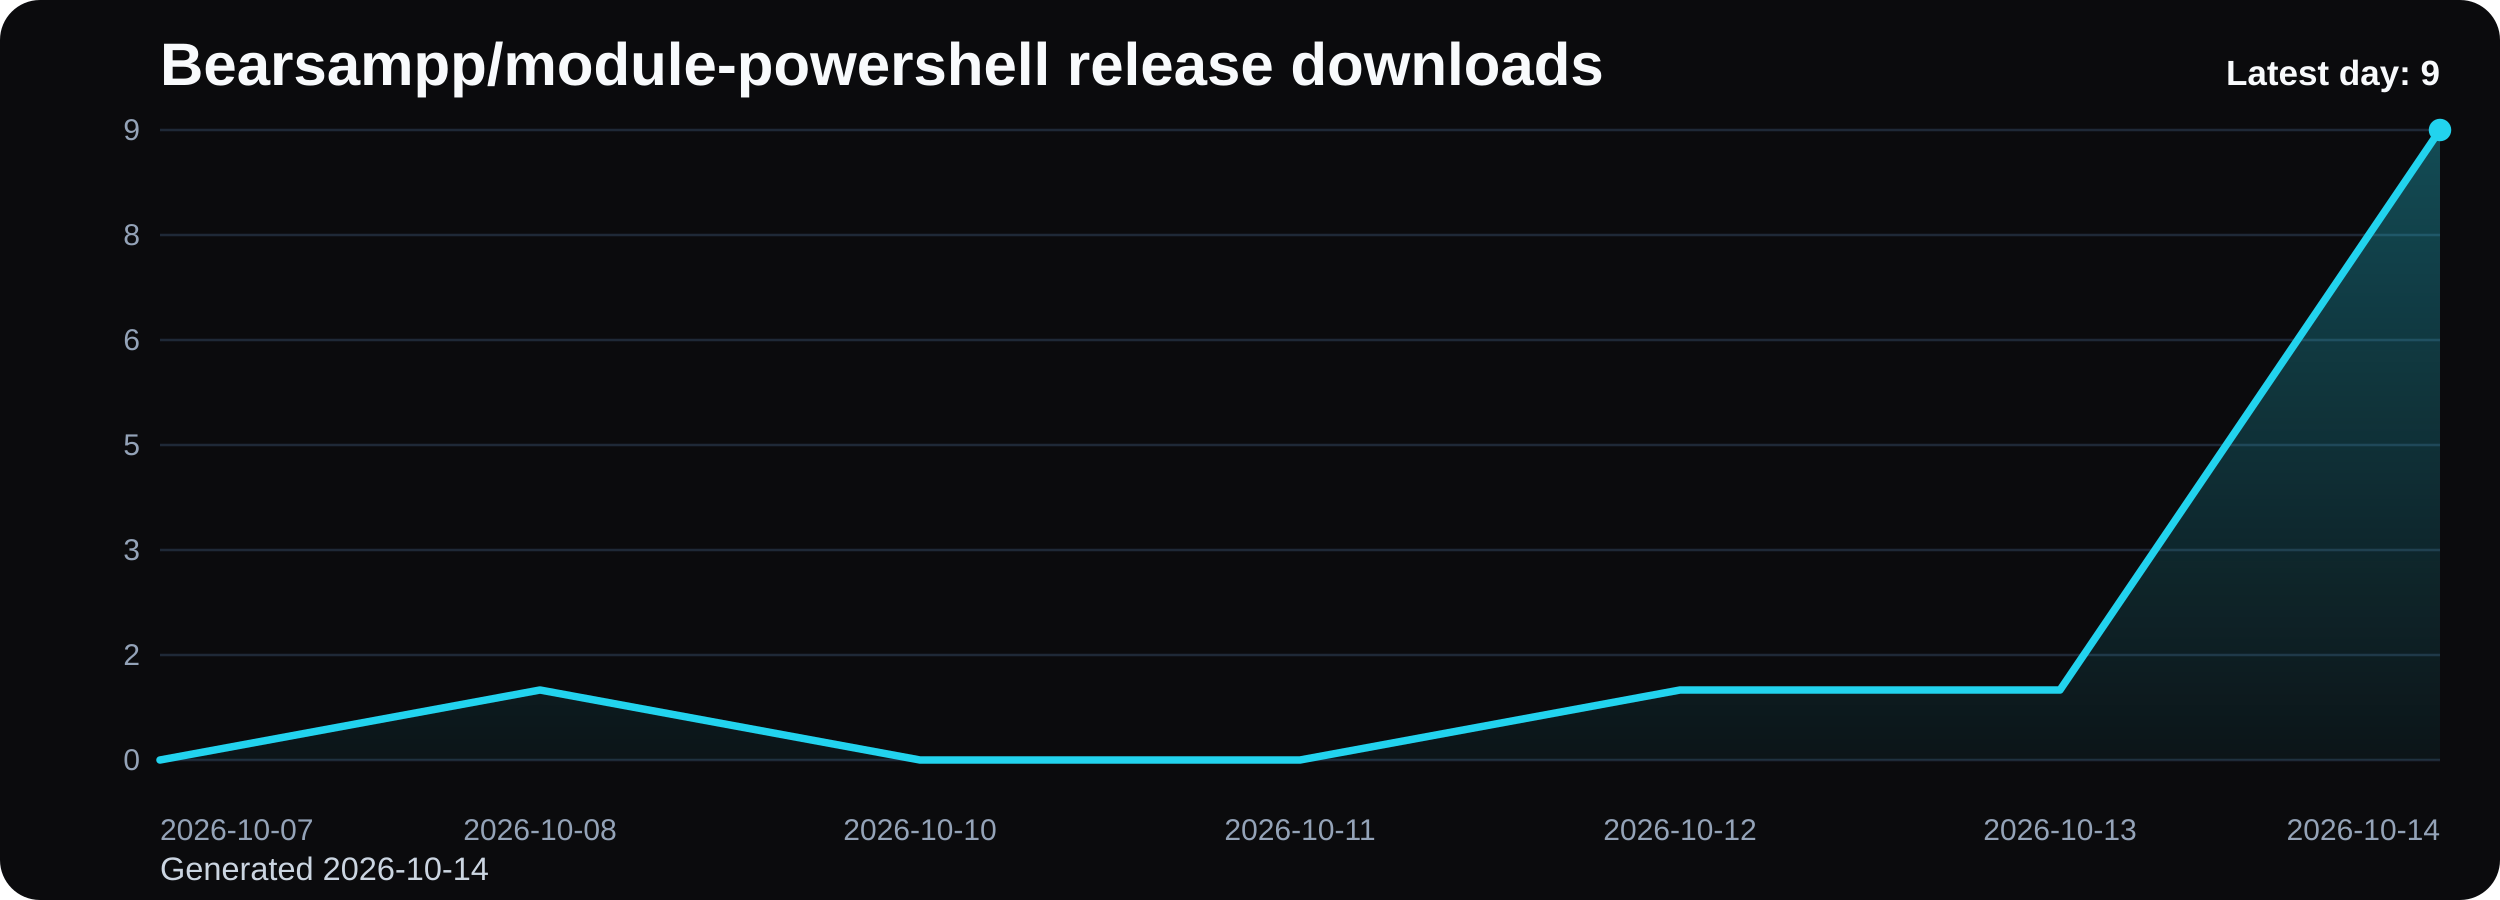
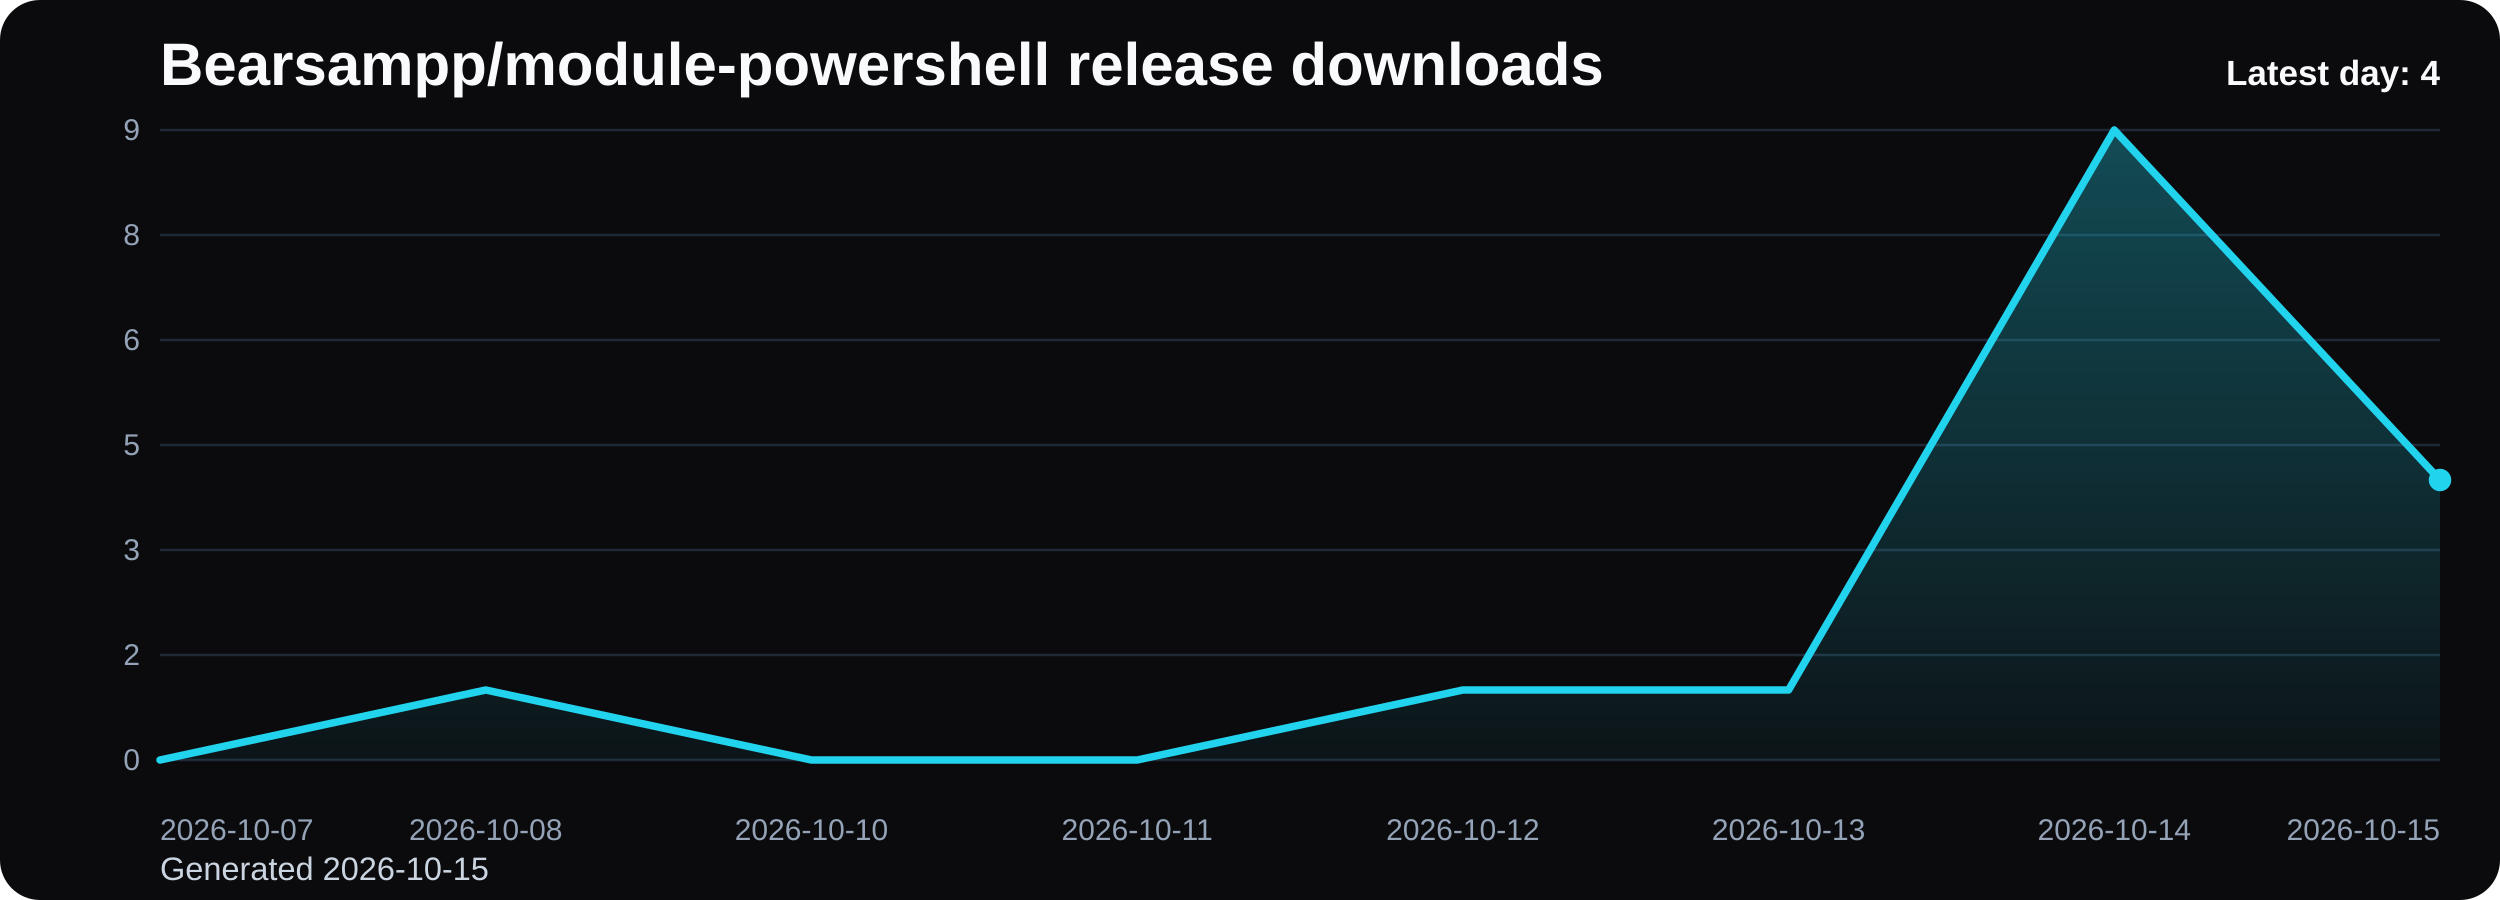
<svg xmlns="http://www.w3.org/2000/svg" viewBox="0 0 1000 360" role="img" aria-label="Bearsampp/module-powershell release downloads chart">
  <defs>
    <linearGradient id="fill-daily-black" x1="0" y1="0" x2="0" y2="1">
      <stop offset="0%" stop-color="#22d3ee" stop-opacity="0.32" />
      <stop offset="100%" stop-color="#22d3ee" stop-opacity="0.05" />
    </linearGradient>
    <style>
      .bg { fill: #0b0b0d; }
      .title { font: 700 24px Arial, sans-serif; fill: #f8fafc; }
      .sub { font: 400 13px Arial, sans-serif; fill: #cbd5e1; }
      .grid { stroke: #1f2937; stroke-width: 1; }
      .axis { font: 400 12px Arial, sans-serif; fill: #94a3b8; }
      .line { fill: none; stroke: #22d3ee; stroke-width: 3; stroke-linecap: round; stroke-linejoin: round; }
      .dot { fill: #22d3ee; }
      .value { font: 600 11px Arial, sans-serif; fill: #cbd5e1; }
      .latest { font: 700 14px Arial, sans-serif; fill: #f8fafc; }
    </style>
  </defs>
  <rect class="bg" x="0" y="0" width="1000" height="360" rx="16" />
  <text class="title" x="64" y="34">Bearsampp/module-powershell release downloads</text>
-   <text class="sub" x="64" y="352">Generated 2026-10-14</text>
+   <text class="sub" x="64" y="352">Generated 2026-10-15</text>
  <line x1="64" y1="52.00" x2="976" y2="52.00" class="grid" />
  <text x="56" y="56.00" text-anchor="end" class="axis">9</text>
  <line x1="64" y1="94.00" x2="976" y2="94.00" class="grid" />
  <text x="56" y="98.00" text-anchor="end" class="axis">8</text>
  <line x1="64" y1="136.00" x2="976" y2="136.00" class="grid" />
  <text x="56" y="140.00" text-anchor="end" class="axis">6</text>
  <line x1="64" y1="178.00" x2="976" y2="178.00" class="grid" />
  <text x="56" y="182.00" text-anchor="end" class="axis">5</text>
  <line x1="64" y1="220.00" x2="976" y2="220.00" class="grid" />
  <text x="56" y="224.00" text-anchor="end" class="axis">3</text>
  <line x1="64" y1="262.00" x2="976" y2="262.00" class="grid" />
  <text x="56" y="266.00" text-anchor="end" class="axis">2</text>
  <line x1="64" y1="304.00" x2="976" y2="304.00" class="grid" />
  <text x="56" y="308.00" text-anchor="end" class="axis">0</text>
-   <path d="M 64.00 304 L 64.00 304.00 L 216.00 276.00 L 368.00 304.00 L 520.00 304.00 L 672.00 276.00 L 824.00 276.00 L 976.00 52.00 L 976.00 304 Z" fill="url(#fill-daily-black)" />
-   <polyline class="line" points="64.00,304.00 216.00,276.00 368.00,304.00 520.00,304.00 672.00,276.00 824.00,276.00 976.00,52.00" />
-   <circle class="dot" cx="976.00" cy="52.00" r="4.5" />
+   <path d="M 64.00 304 L 64.00 304.00 L 194.29 276.00 L 324.57 304.00 L 454.86 304.00 L 585.14 276.00 L 715.43 276.00 L 845.71 52.00 L 976.00 192.00 L 976.00 304 Z" fill="url(#fill-daily-black)" />
+   <polyline class="line" points="64.00,304.00 194.29,276.00 324.57,304.00 454.86,304.00 585.14,276.00 715.43,276.00 845.71,52.00 976.00,192.00" />
+   <circle class="dot" cx="976.00" cy="192.00" r="4.5" />
  <text class="axis" x="64.00" y="336" text-anchor="start">2026-10-07</text>
-   <text class="axis" x="216.00" y="336" text-anchor="middle">2026-10-08</text>
-   <text class="axis" x="368.00" y="336" text-anchor="middle">2026-10-10</text>
-   <text class="axis" x="520.00" y="336" text-anchor="middle">2026-10-11</text>
-   <text class="axis" x="672.00" y="336" text-anchor="middle">2026-10-12</text>
-   <text class="axis" x="824.00" y="336" text-anchor="middle">2026-10-13</text>
-   <text class="axis" x="976.00" y="336" text-anchor="end">2026-10-14</text>
-   <text class="latest" x="976" y="34" text-anchor="end">Latest day: 9</text>
+   <text class="axis" x="194.29" y="336" text-anchor="middle">2026-10-08</text>
+   <text class="axis" x="324.57" y="336" text-anchor="middle">2026-10-10</text>
+   <text class="axis" x="454.86" y="336" text-anchor="middle">2026-10-11</text>
+   <text class="axis" x="585.14" y="336" text-anchor="middle">2026-10-12</text>
+   <text class="axis" x="715.43" y="336" text-anchor="middle">2026-10-13</text>
+   <text class="axis" x="845.71" y="336" text-anchor="middle">2026-10-14</text>
+   <text class="axis" x="976.00" y="336" text-anchor="end">2026-10-15</text>
+   <text class="latest" x="976" y="34" text-anchor="end">Latest day: 4</text>
</svg>
